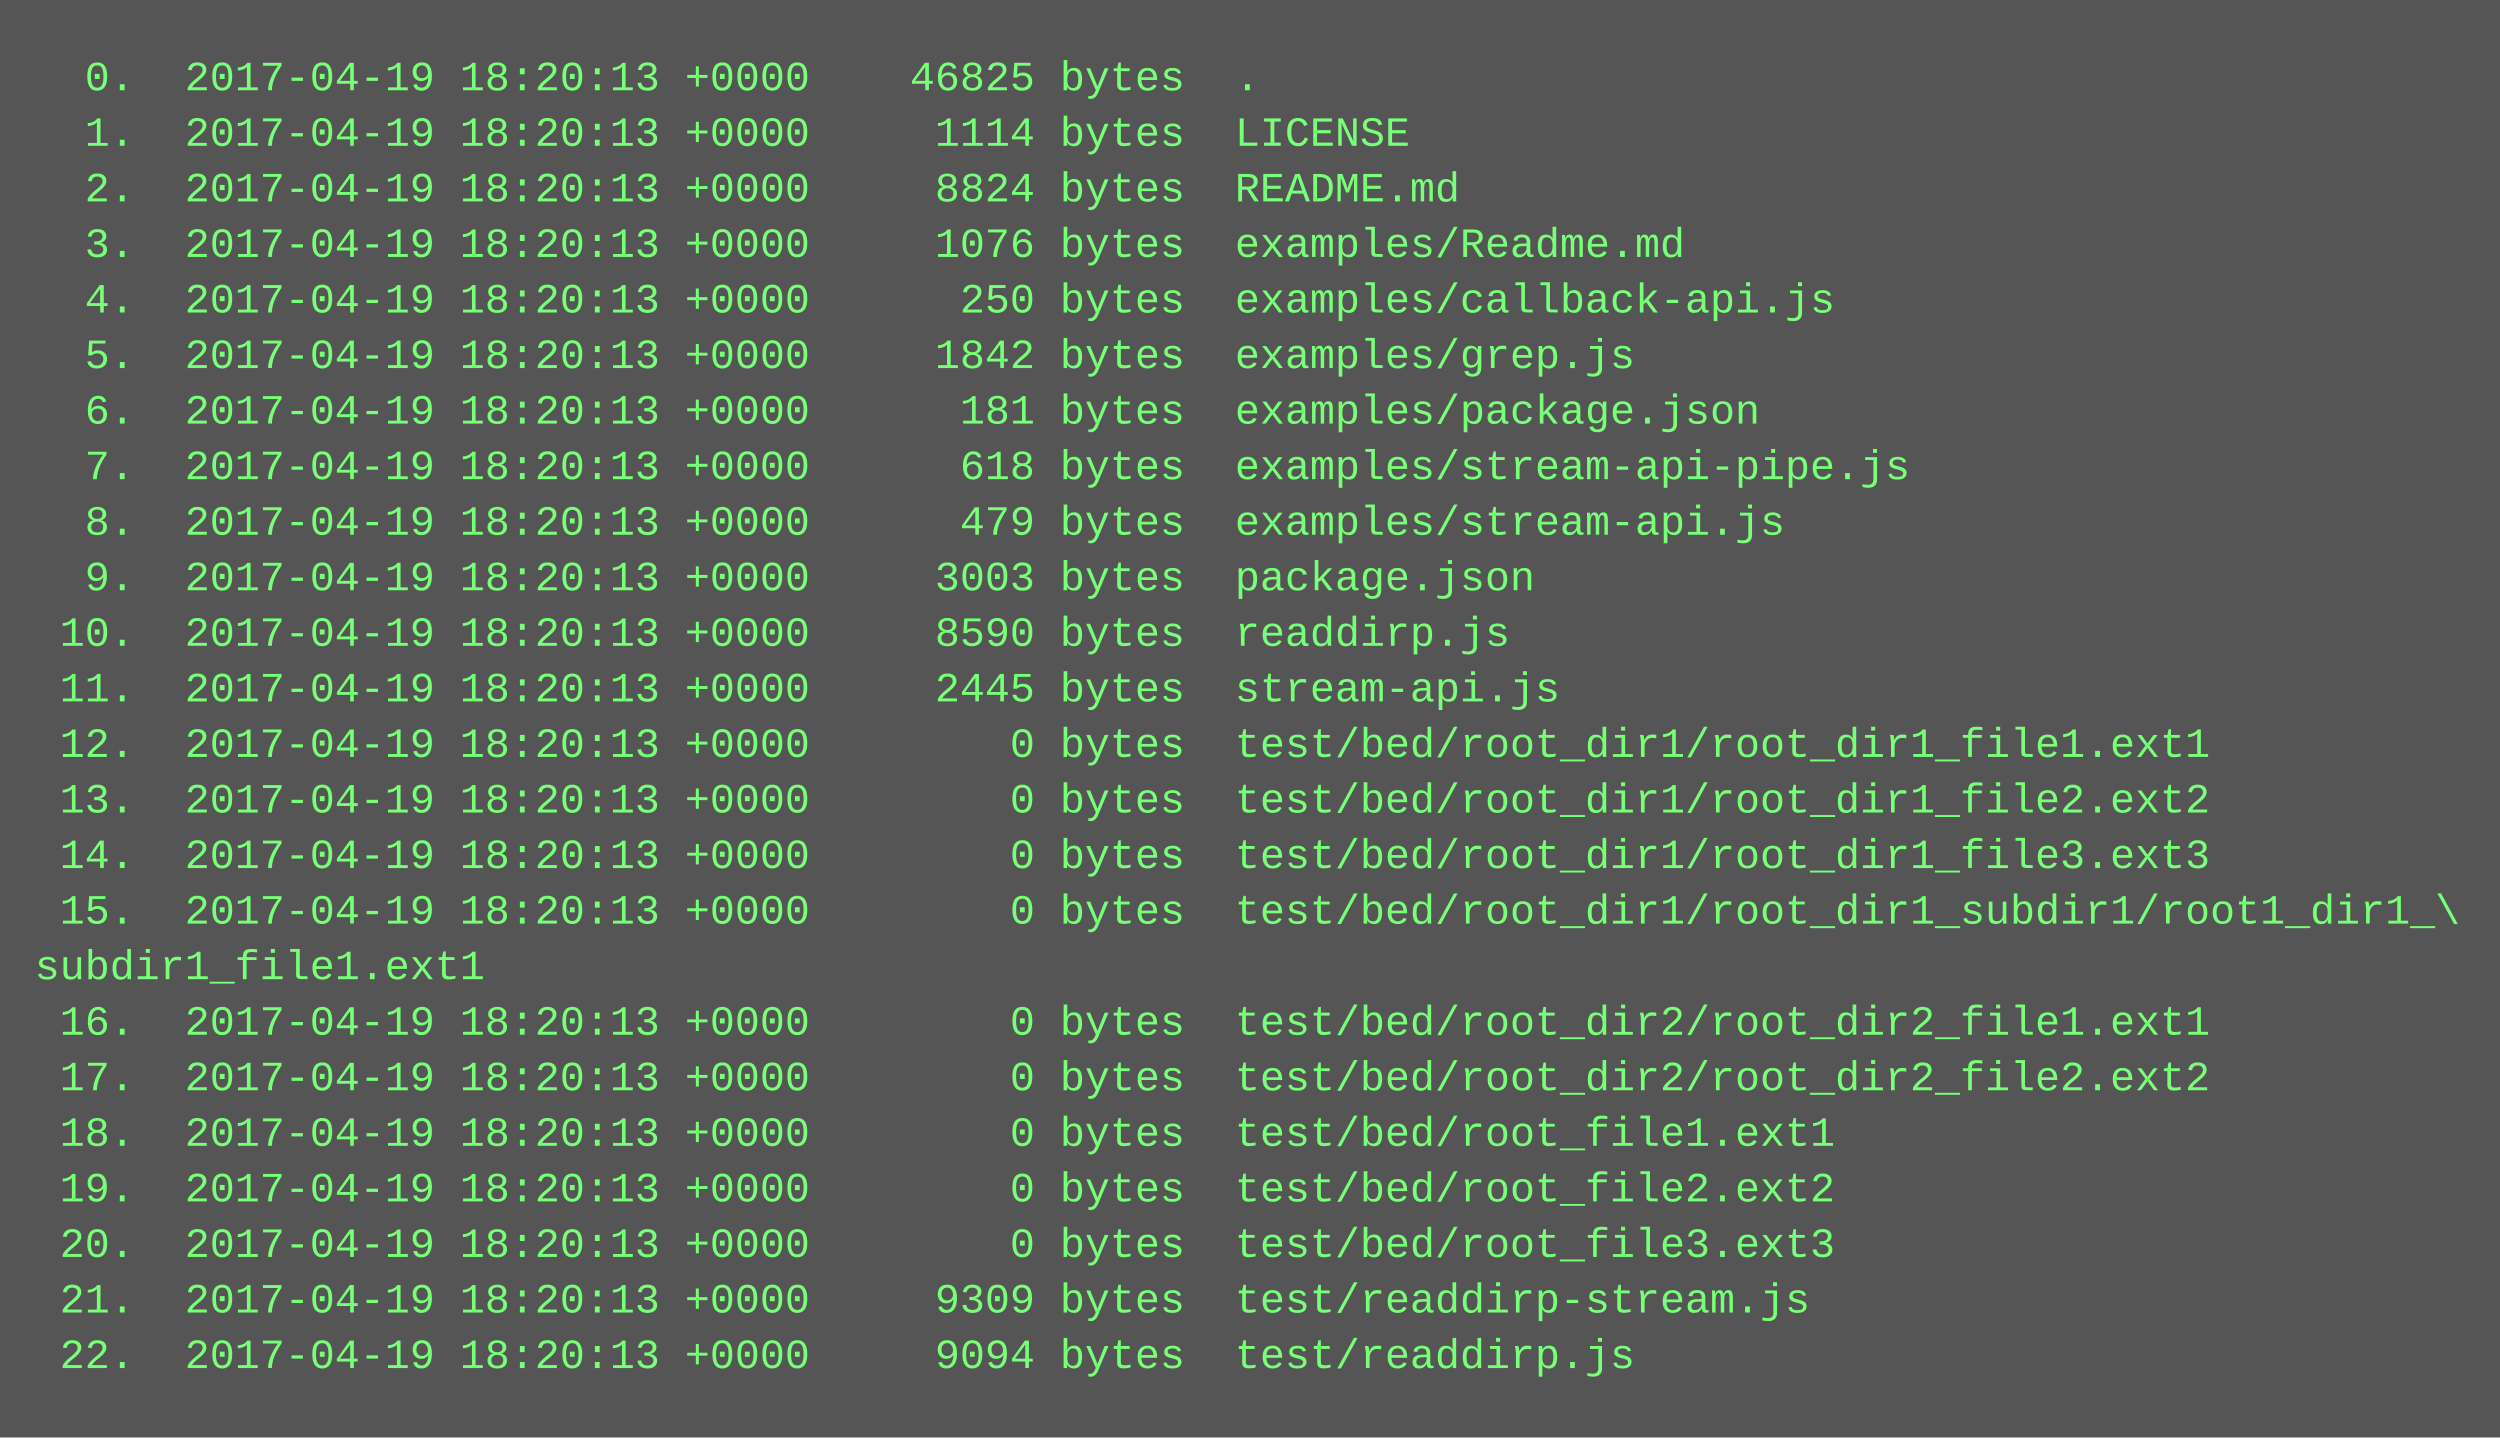
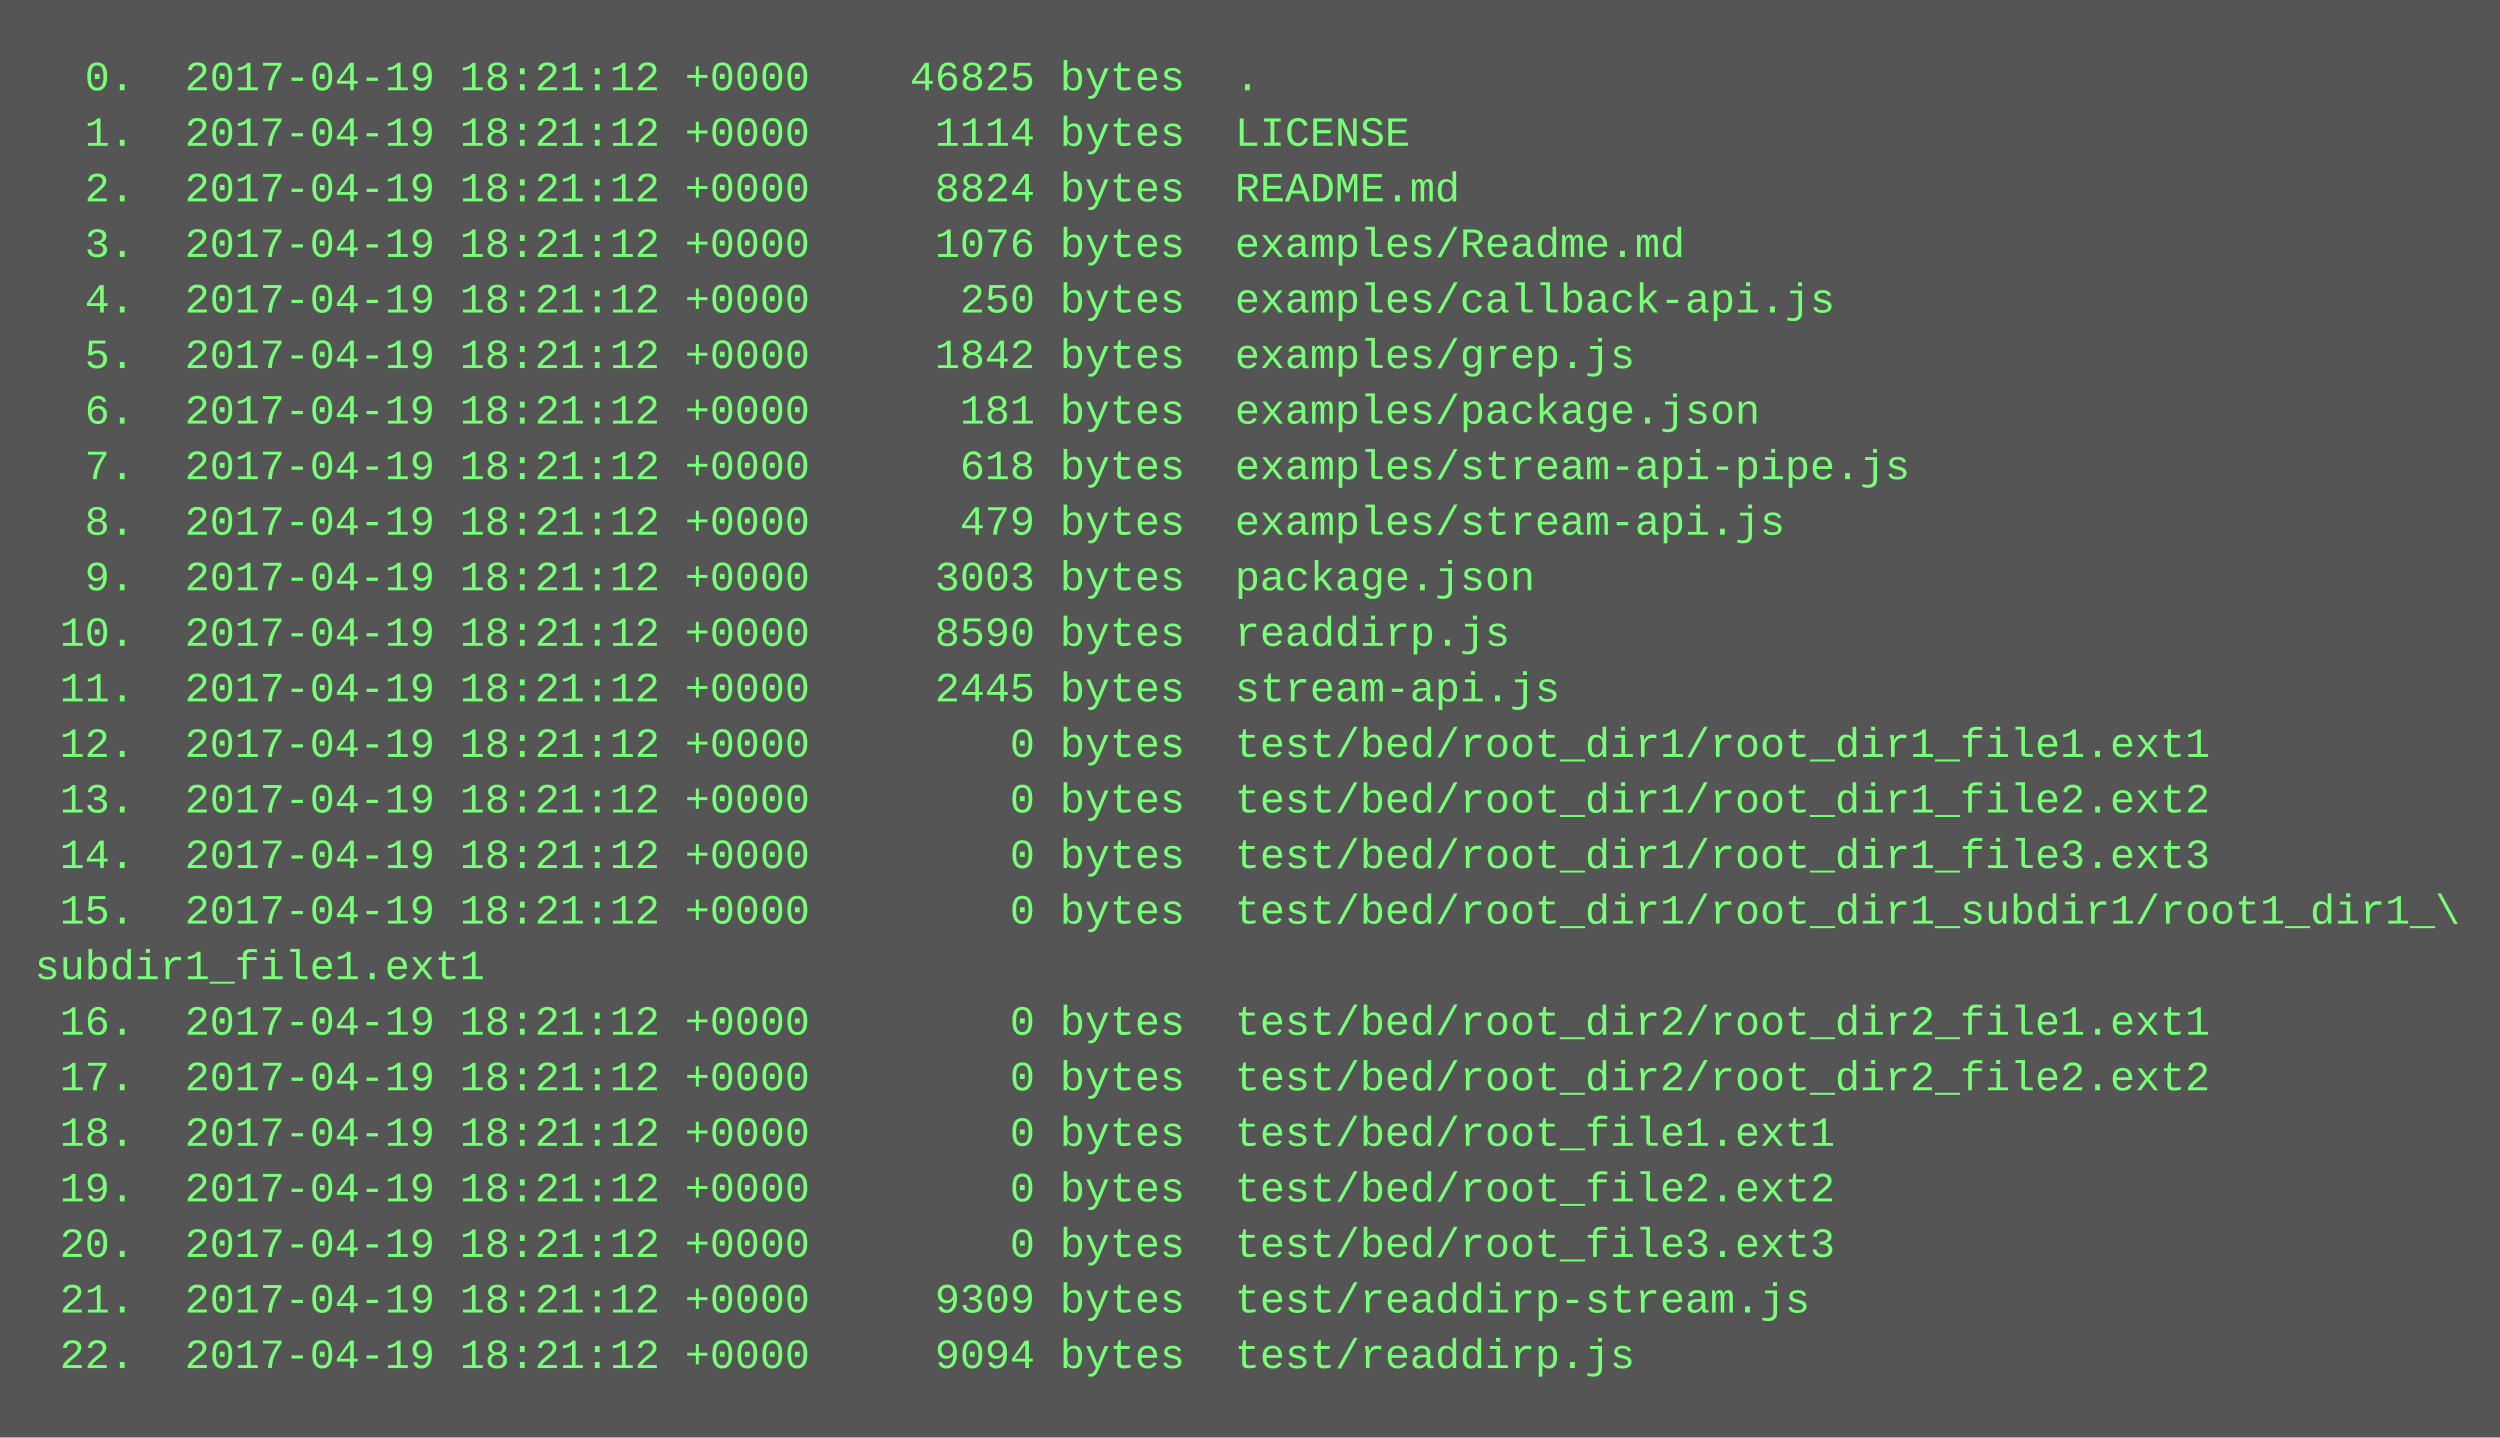
<svg xmlns="http://www.w3.org/2000/svg" height="414" width="720">
  <rect height="414" fill="#555" width="720" />
  <text fill="#7f7" font-family="Courier New" font-size="12" xml:space="preserve">
-     <tspan x="10" y="26">  0.  2017-04-19 18:20:13 +0000    46825 bytes  .</tspan>
-     <tspan x="10" y="42">  1.  2017-04-19 18:20:13 +0000     1114 bytes  LICENSE</tspan>
-     <tspan x="10" y="58">  2.  2017-04-19 18:20:13 +0000     8824 bytes  README.md</tspan>
-     <tspan x="10" y="74">  3.  2017-04-19 18:20:13 +0000     1076 bytes  examples/Readme.md</tspan>
-     <tspan x="10" y="90">  4.  2017-04-19 18:20:13 +0000      250 bytes  examples/callback-api.js</tspan>
-     <tspan x="10" y="106">  5.  2017-04-19 18:20:13 +0000     1842 bytes  examples/grep.js</tspan>
-     <tspan x="10" y="122">  6.  2017-04-19 18:20:13 +0000      181 bytes  examples/package.json</tspan>
-     <tspan x="10" y="138">  7.  2017-04-19 18:20:13 +0000      618 bytes  examples/stream-api-pipe.js</tspan>
-     <tspan x="10" y="154">  8.  2017-04-19 18:20:13 +0000      479 bytes  examples/stream-api.js</tspan>
-     <tspan x="10" y="170">  9.  2017-04-19 18:20:13 +0000     3003 bytes  package.json</tspan>
-     <tspan x="10" y="186"> 10.  2017-04-19 18:20:13 +0000     8590 bytes  readdirp.js</tspan>
-     <tspan x="10" y="202"> 11.  2017-04-19 18:20:13 +0000     2445 bytes  stream-api.js</tspan>
-     <tspan x="10" y="218"> 12.  2017-04-19 18:20:13 +0000        0 bytes  test/bed/root_dir1/root_dir1_file1.ext1</tspan>
-     <tspan x="10" y="234"> 13.  2017-04-19 18:20:13 +0000        0 bytes  test/bed/root_dir1/root_dir1_file2.ext2</tspan>
-     <tspan x="10" y="250"> 14.  2017-04-19 18:20:13 +0000        0 bytes  test/bed/root_dir1/root_dir1_file3.ext3</tspan>
-     <tspan x="10" y="266"> 15.  2017-04-19 18:20:13 +0000        0 bytes  test/bed/root_dir1/root_dir1_subdir1/root1_dir1_\</tspan>
+     <tspan x="10" y="26">  0.  2017-04-19 18:21:12 +0000    46825 bytes  .</tspan>
+     <tspan x="10" y="42">  1.  2017-04-19 18:21:12 +0000     1114 bytes  LICENSE</tspan>
+     <tspan x="10" y="58">  2.  2017-04-19 18:21:12 +0000     8824 bytes  README.md</tspan>
+     <tspan x="10" y="74">  3.  2017-04-19 18:21:12 +0000     1076 bytes  examples/Readme.md</tspan>
+     <tspan x="10" y="90">  4.  2017-04-19 18:21:12 +0000      250 bytes  examples/callback-api.js</tspan>
+     <tspan x="10" y="106">  5.  2017-04-19 18:21:12 +0000     1842 bytes  examples/grep.js</tspan>
+     <tspan x="10" y="122">  6.  2017-04-19 18:21:12 +0000      181 bytes  examples/package.json</tspan>
+     <tspan x="10" y="138">  7.  2017-04-19 18:21:12 +0000      618 bytes  examples/stream-api-pipe.js</tspan>
+     <tspan x="10" y="154">  8.  2017-04-19 18:21:12 +0000      479 bytes  examples/stream-api.js</tspan>
+     <tspan x="10" y="170">  9.  2017-04-19 18:21:12 +0000     3003 bytes  package.json</tspan>
+     <tspan x="10" y="186"> 10.  2017-04-19 18:21:12 +0000     8590 bytes  readdirp.js</tspan>
+     <tspan x="10" y="202"> 11.  2017-04-19 18:21:12 +0000     2445 bytes  stream-api.js</tspan>
+     <tspan x="10" y="218"> 12.  2017-04-19 18:21:12 +0000        0 bytes  test/bed/root_dir1/root_dir1_file1.ext1</tspan>
+     <tspan x="10" y="234"> 13.  2017-04-19 18:21:12 +0000        0 bytes  test/bed/root_dir1/root_dir1_file2.ext2</tspan>
+     <tspan x="10" y="250"> 14.  2017-04-19 18:21:12 +0000        0 bytes  test/bed/root_dir1/root_dir1_file3.ext3</tspan>
+     <tspan x="10" y="266"> 15.  2017-04-19 18:21:12 +0000        0 bytes  test/bed/root_dir1/root_dir1_subdir1/root1_dir1_\</tspan>
    <tspan x="10" y="282">subdir1_file1.ext1</tspan>
-     <tspan x="10" y="298"> 16.  2017-04-19 18:20:13 +0000        0 bytes  test/bed/root_dir2/root_dir2_file1.ext1</tspan>
-     <tspan x="10" y="314"> 17.  2017-04-19 18:20:13 +0000        0 bytes  test/bed/root_dir2/root_dir2_file2.ext2</tspan>
-     <tspan x="10" y="330"> 18.  2017-04-19 18:20:13 +0000        0 bytes  test/bed/root_file1.ext1</tspan>
-     <tspan x="10" y="346"> 19.  2017-04-19 18:20:13 +0000        0 bytes  test/bed/root_file2.ext2</tspan>
-     <tspan x="10" y="362"> 20.  2017-04-19 18:20:13 +0000        0 bytes  test/bed/root_file3.ext3</tspan>
-     <tspan x="10" y="378"> 21.  2017-04-19 18:20:13 +0000     9309 bytes  test/readdirp-stream.js</tspan>
-     <tspan x="10" y="394"> 22.  2017-04-19 18:20:13 +0000     9094 bytes  test/readdirp.js</tspan>
+     <tspan x="10" y="298"> 16.  2017-04-19 18:21:12 +0000        0 bytes  test/bed/root_dir2/root_dir2_file1.ext1</tspan>
+     <tspan x="10" y="314"> 17.  2017-04-19 18:21:12 +0000        0 bytes  test/bed/root_dir2/root_dir2_file2.ext2</tspan>
+     <tspan x="10" y="330"> 18.  2017-04-19 18:21:12 +0000        0 bytes  test/bed/root_file1.ext1</tspan>
+     <tspan x="10" y="346"> 19.  2017-04-19 18:21:12 +0000        0 bytes  test/bed/root_file2.ext2</tspan>
+     <tspan x="10" y="362"> 20.  2017-04-19 18:21:12 +0000        0 bytes  test/bed/root_file3.ext3</tspan>
+     <tspan x="10" y="378"> 21.  2017-04-19 18:21:12 +0000     9309 bytes  test/readdirp-stream.js</tspan>
+     <tspan x="10" y="394"> 22.  2017-04-19 18:21:12 +0000     9094 bytes  test/readdirp.js</tspan>
  </text>
</svg>
